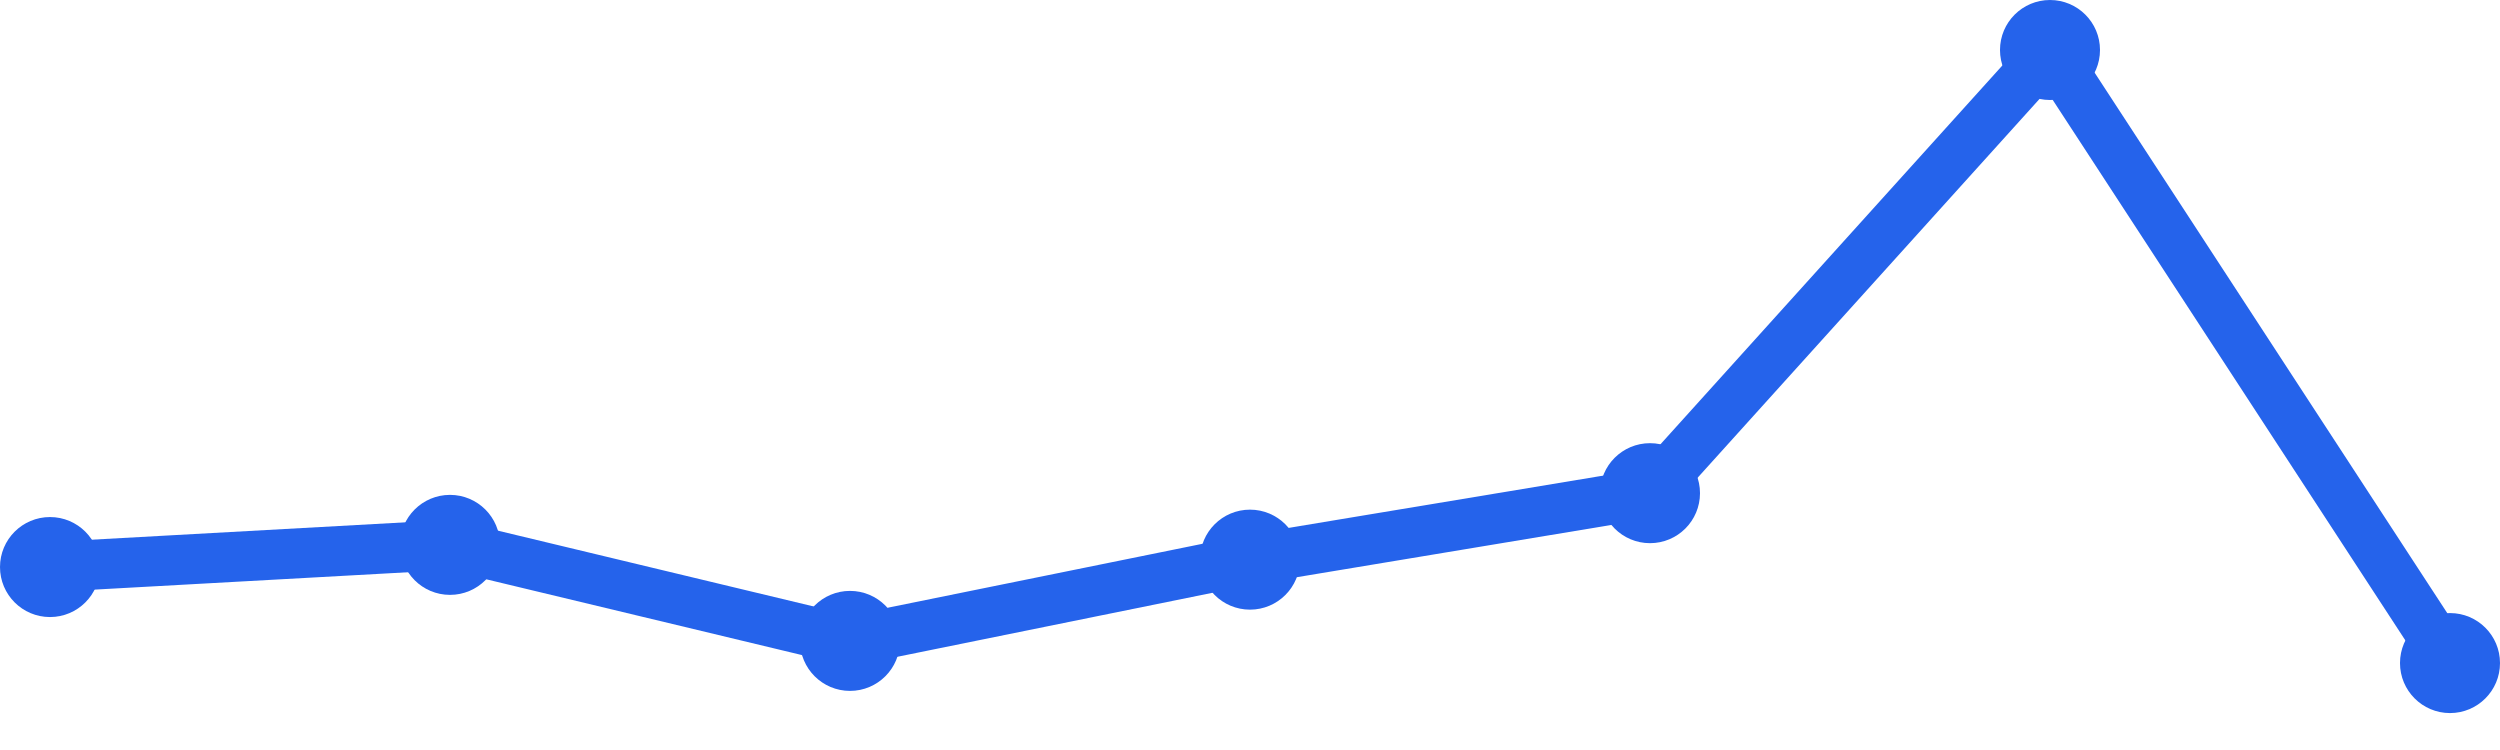
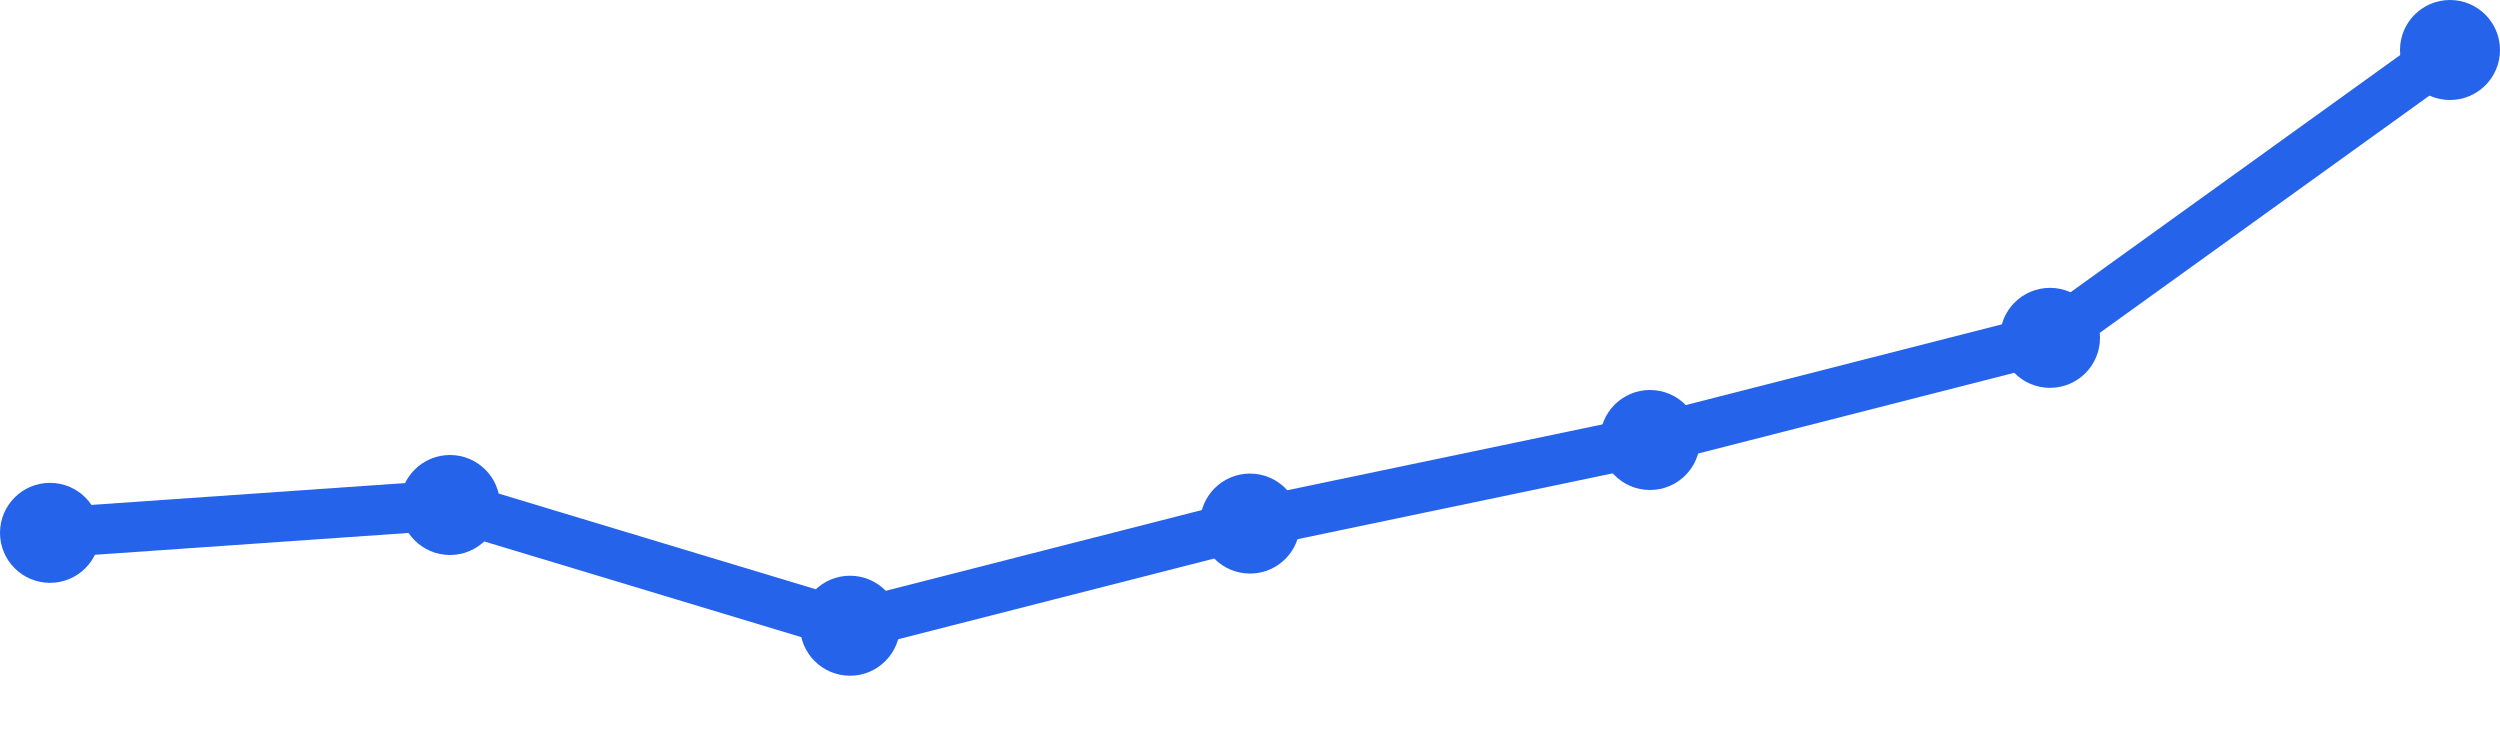
<svg xmlns="http://www.w3.org/2000/svg" width="100" height="30" viewBox="0 0 100 30">
-   <path d="M 2,22.682 L 18,21.795 L 34,25.636 L 50,22.386 L 66,19.727 L 82,2 L 98,26.523" fill="none" stroke="#2563eb" stroke-width="2" stroke-linecap="round" stroke-linejoin="round" />
-   <circle cx="2" cy="22.682" r="2" fill="#2563eb" />
-   <circle cx="18" cy="21.795" r="2" fill="#2563eb" />
-   <circle cx="34" cy="25.636" r="2" fill="#2563eb" />
-   <circle cx="50" cy="22.386" r="2" fill="#2563eb" />
-   <circle cx="66" cy="19.727" r="2" fill="#2563eb" />
-   <circle cx="82" cy="2" r="2" fill="#2563eb" />
-   <circle cx="98" cy="26.523" r="2" fill="#2563eb" />
+   <path d="M 2,21.314 L 18,20.2 L 34,25.029 L 50,20.943 L 66,17.6 L 82,13.514 L 98,2" fill="none" stroke="#2563eb" stroke-width="2" stroke-linecap="round" stroke-linejoin="round" />
+   <circle cx="2" cy="21.314" r="2" fill="#2563eb" />
+   <circle cx="18" cy="20.2" r="2" fill="#2563eb" />
+   <circle cx="34" cy="25.029" r="2" fill="#2563eb" />
+   <circle cx="50" cy="20.943" r="2" fill="#2563eb" />
+   <circle cx="66" cy="17.6" r="2" fill="#2563eb" />
+   <circle cx="82" cy="13.514" r="2" fill="#2563eb" />
+   <circle cx="98" cy="2" r="2" fill="#2563eb" />
</svg>
